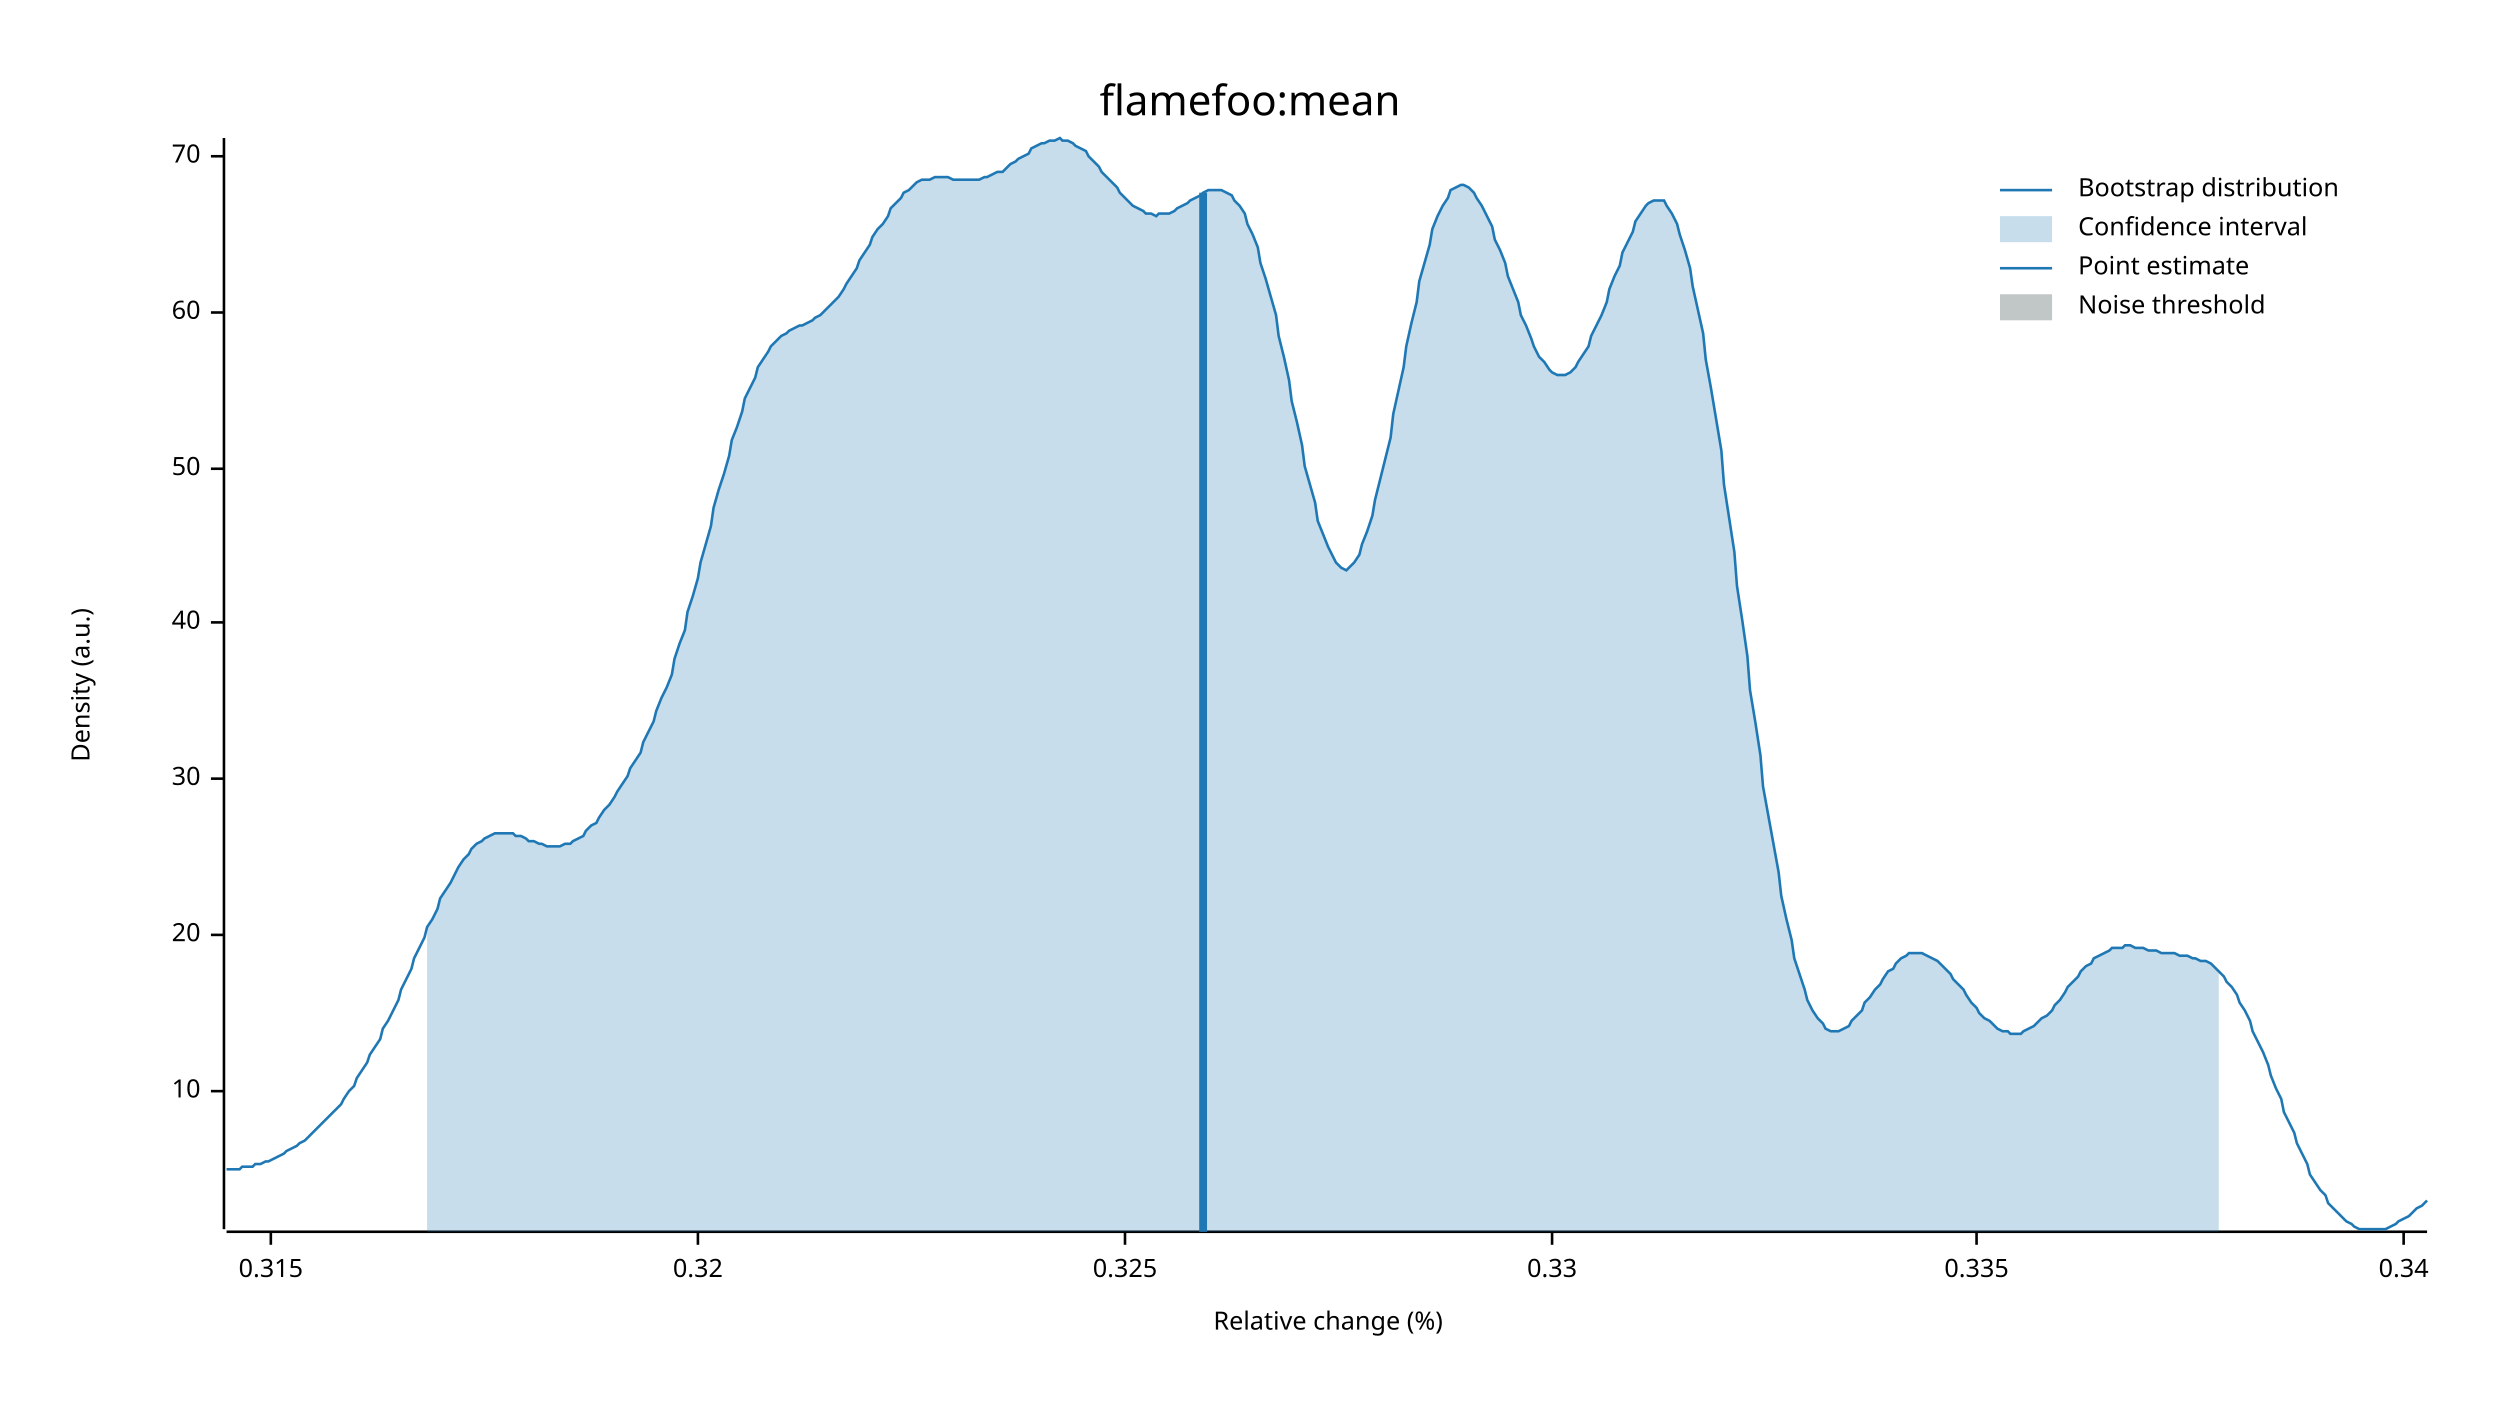
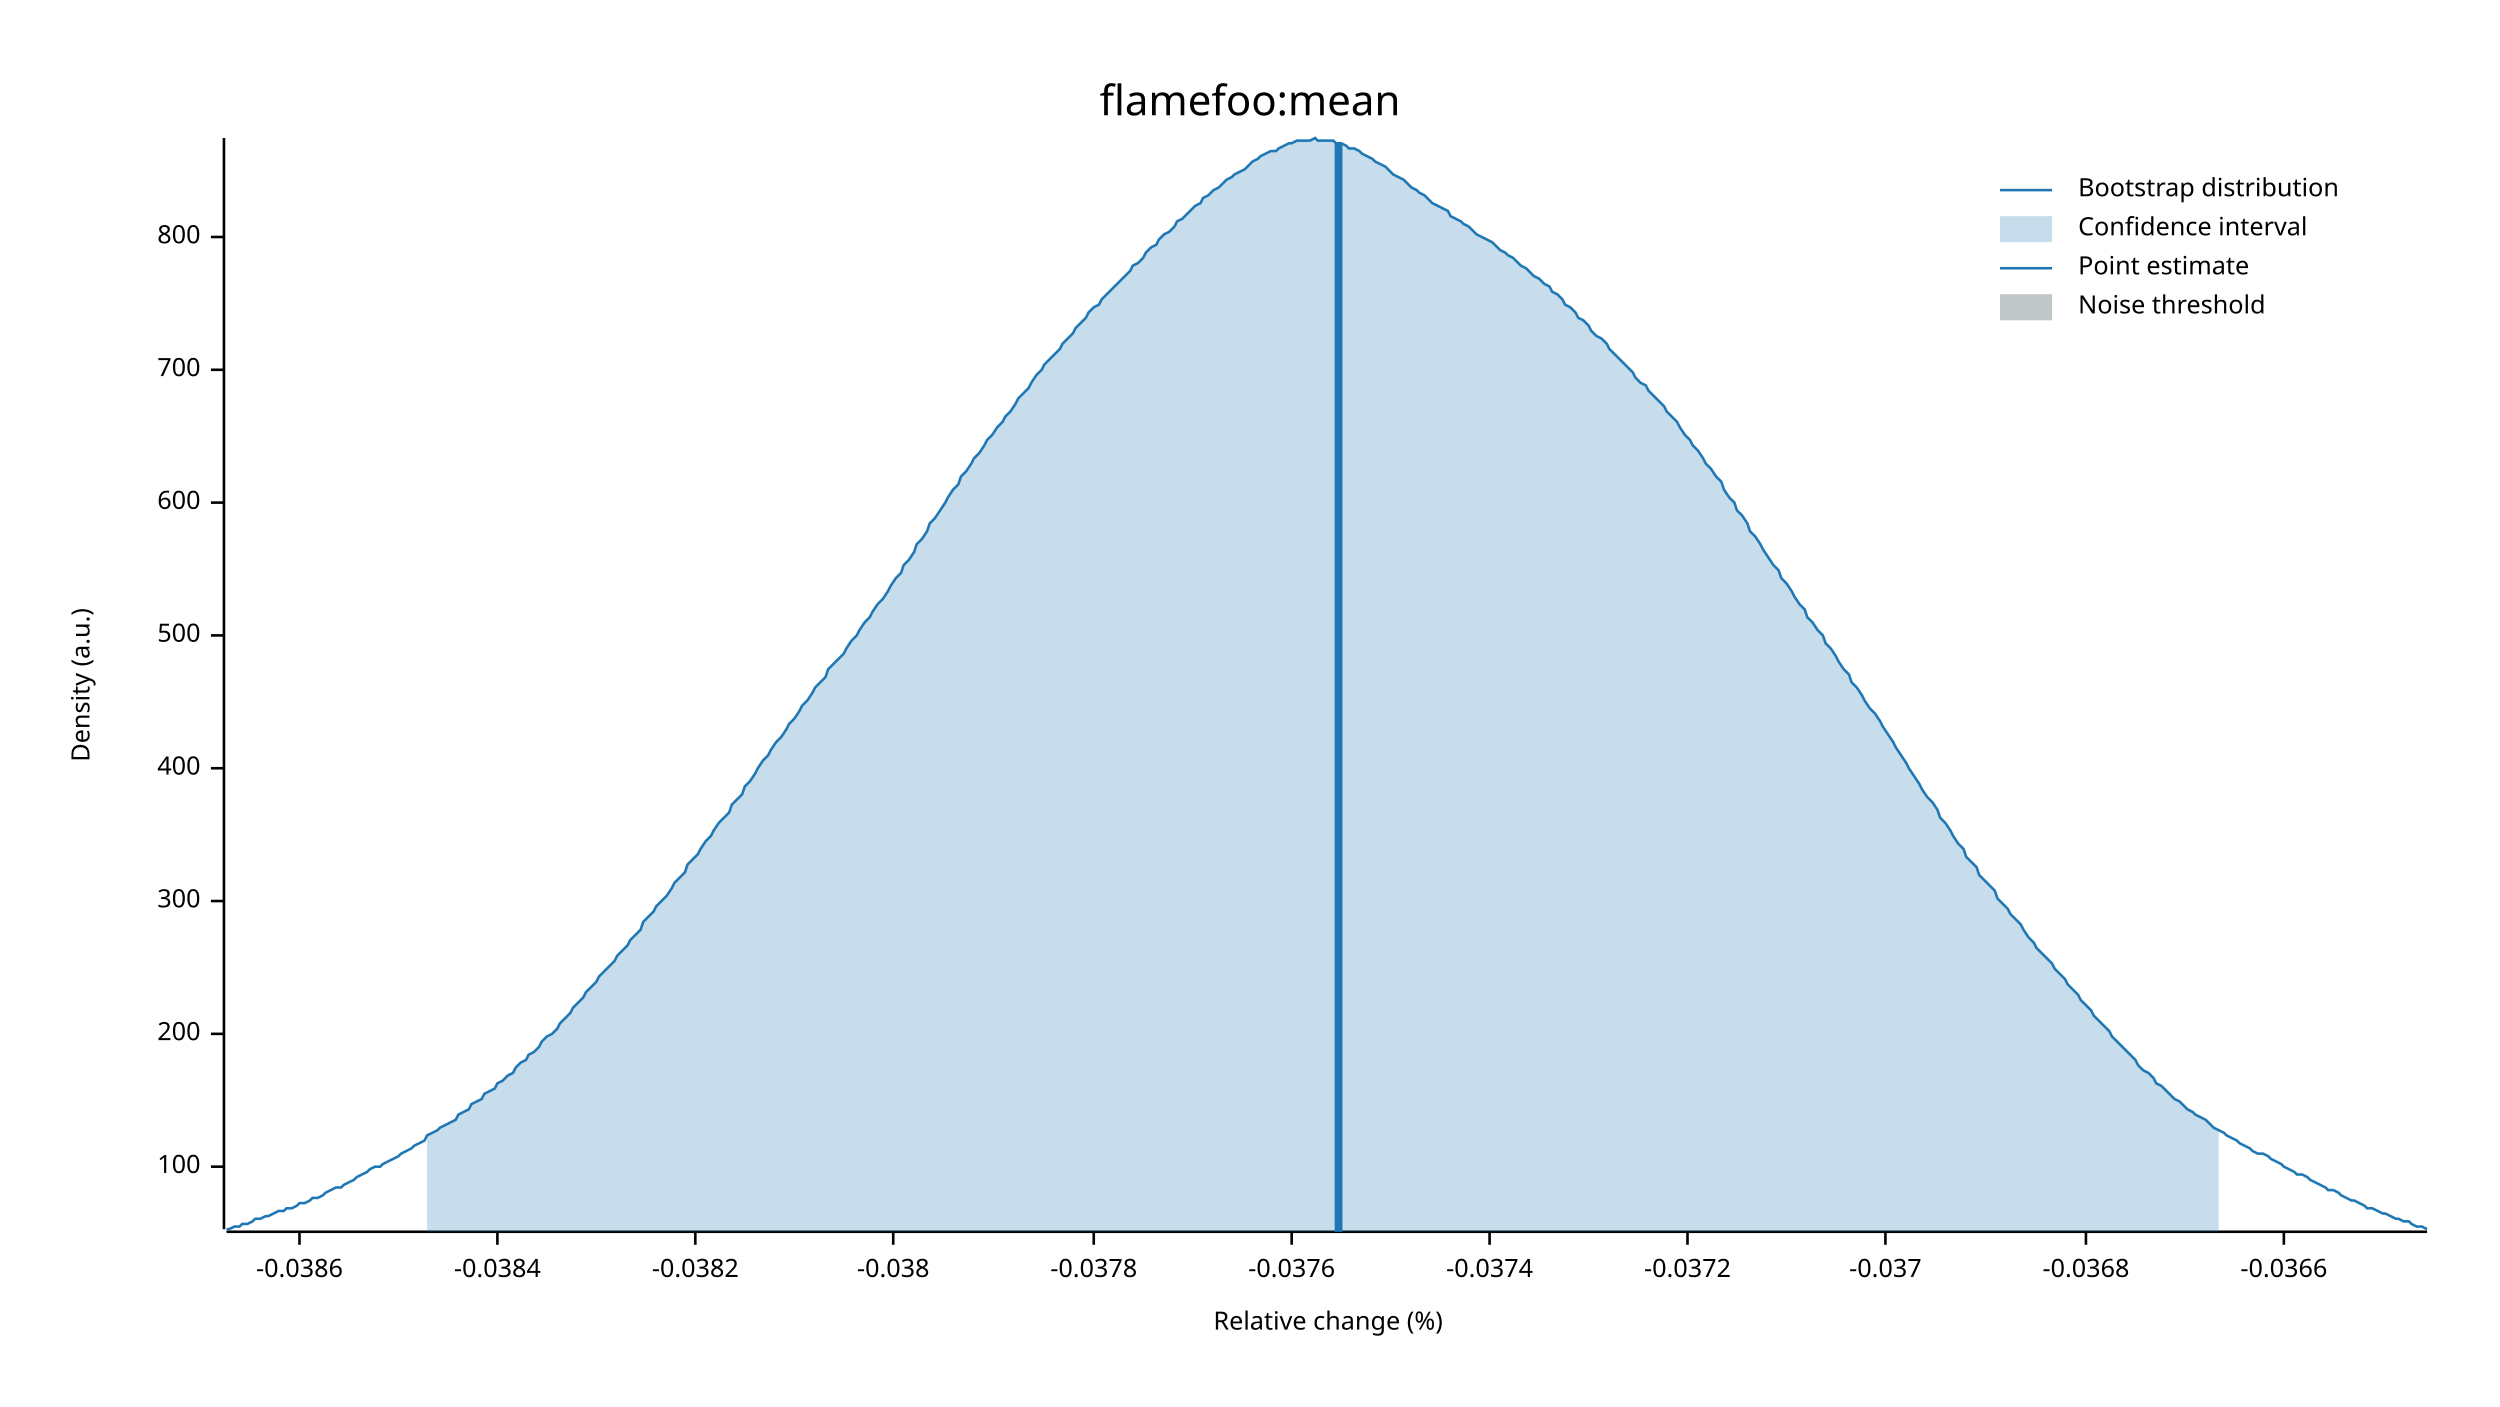
<svg xmlns="http://www.w3.org/2000/svg" width="960" height="540" viewBox="0 0 960 540">
  <text x="480" y="32" dy="0.76em" text-anchor="middle" font-family="sans-serif" font-size="16.129" opacity="1" fill="#000000">
flamefoo:mean
</text>
  <text x="27" y="263" dy="0.76em" text-anchor="middle" font-family="sans-serif" font-size="9.677" opacity="1" fill="#000000" transform="rotate(270, 27, 263)">
Density (a.u.)
</text>
  <text x="510" y="513" dy="-0.5ex" text-anchor="middle" font-family="sans-serif" font-size="9.677" opacity="1" fill="#000000">
Relative change (%)
</text>
  <polyline fill="none" opacity="1" stroke="#000000" stroke-width="1" points="86,53 86,472 " />
-   <text x="77" y="419" dy="0.5ex" text-anchor="end" font-family="sans-serif" font-size="9.677" opacity="1" fill="#000000">
- 10
+   <text x="77" y="448" dy="0.5ex" text-anchor="end" font-family="sans-serif" font-size="9.677" opacity="1" fill="#000000">
+ 100
</text>
-   <polyline fill="none" opacity="1" stroke="#000000" stroke-width="1" points="81,419 86,419 " />
-   <text x="77" y="359" dy="0.5ex" text-anchor="end" font-family="sans-serif" font-size="9.677" opacity="1" fill="#000000">
- 20
+   <polyline fill="none" opacity="1" stroke="#000000" stroke-width="1" points="81,448 86,448 " />
+   <text x="77" y="397" dy="0.5ex" text-anchor="end" font-family="sans-serif" font-size="9.677" opacity="1" fill="#000000">
+ 200
</text>
-   <polyline fill="none" opacity="1" stroke="#000000" stroke-width="1" points="81,359 86,359 " />
-   <text x="77" y="299" dy="0.5ex" text-anchor="end" font-family="sans-serif" font-size="9.677" opacity="1" fill="#000000">
- 30
+   <polyline fill="none" opacity="1" stroke="#000000" stroke-width="1" points="81,397 86,397 " />
+   <text x="77" y="346" dy="0.5ex" text-anchor="end" font-family="sans-serif" font-size="9.677" opacity="1" fill="#000000">
+ 300
</text>
-   <polyline fill="none" opacity="1" stroke="#000000" stroke-width="1" points="81,299 86,299 " />
-   <text x="77" y="239" dy="0.5ex" text-anchor="end" font-family="sans-serif" font-size="9.677" opacity="1" fill="#000000">
- 40
+   <polyline fill="none" opacity="1" stroke="#000000" stroke-width="1" points="81,346 86,346 " />
+   <text x="77" y="295" dy="0.5ex" text-anchor="end" font-family="sans-serif" font-size="9.677" opacity="1" fill="#000000">
+ 400
</text>
-   <polyline fill="none" opacity="1" stroke="#000000" stroke-width="1" points="81,239 86,239 " />
-   <text x="77" y="180" dy="0.5ex" text-anchor="end" font-family="sans-serif" font-size="9.677" opacity="1" fill="#000000">
- 50
+   <polyline fill="none" opacity="1" stroke="#000000" stroke-width="1" points="81,295 86,295 " />
+   <text x="77" y="244" dy="0.5ex" text-anchor="end" font-family="sans-serif" font-size="9.677" opacity="1" fill="#000000">
+ 500
</text>
-   <polyline fill="none" opacity="1" stroke="#000000" stroke-width="1" points="81,180 86,180 " />
-   <text x="77" y="120" dy="0.5ex" text-anchor="end" font-family="sans-serif" font-size="9.677" opacity="1" fill="#000000">
- 60
+   <polyline fill="none" opacity="1" stroke="#000000" stroke-width="1" points="81,244 86,244 " />
+   <text x="77" y="193" dy="0.5ex" text-anchor="end" font-family="sans-serif" font-size="9.677" opacity="1" fill="#000000">
+ 600
</text>
-   <polyline fill="none" opacity="1" stroke="#000000" stroke-width="1" points="81,120 86,120 " />
-   <text x="77" y="60" dy="0.5ex" text-anchor="end" font-family="sans-serif" font-size="9.677" opacity="1" fill="#000000">
- 70
+   <polyline fill="none" opacity="1" stroke="#000000" stroke-width="1" points="81,193 86,193 " />
+   <text x="77" y="142" dy="0.5ex" text-anchor="end" font-family="sans-serif" font-size="9.677" opacity="1" fill="#000000">
+ 700
</text>
-   <polyline fill="none" opacity="1" stroke="#000000" stroke-width="1" points="81,60 86,60 " />
+   <polyline fill="none" opacity="1" stroke="#000000" stroke-width="1" points="81,142 86,142 " />
+   <text x="77" y="91" dy="0.5ex" text-anchor="end" font-family="sans-serif" font-size="9.677" opacity="1" fill="#000000">
+ 800
+ </text>
+   <polyline fill="none" opacity="1" stroke="#000000" stroke-width="1" points="81,91 86,91 " />
  <polyline fill="none" opacity="1" stroke="#000000" stroke-width="1" points="87,473 932,473 " />
-   <text x="104" y="483" dy="0.76em" text-anchor="middle" font-family="sans-serif" font-size="9.677" opacity="1" fill="#000000">
- 0.315
+   <text x="115" y="483" dy="0.76em" text-anchor="middle" font-family="sans-serif" font-size="9.677" opacity="1" fill="#000000">
+ -0.0386
</text>
-   <polyline fill="none" opacity="1" stroke="#000000" stroke-width="1" points="104,473 104,478 " />
-   <text x="268" y="483" dy="0.76em" text-anchor="middle" font-family="sans-serif" font-size="9.677" opacity="1" fill="#000000">
- 0.32
+   <polyline fill="none" opacity="1" stroke="#000000" stroke-width="1" points="115,473 115,478 " />
+   <text x="191" y="483" dy="0.76em" text-anchor="middle" font-family="sans-serif" font-size="9.677" opacity="1" fill="#000000">
+ -0.0384
</text>
-   <polyline fill="none" opacity="1" stroke="#000000" stroke-width="1" points="268,473 268,478 " />
-   <text x="432" y="483" dy="0.76em" text-anchor="middle" font-family="sans-serif" font-size="9.677" opacity="1" fill="#000000">
- 0.325
+   <polyline fill="none" opacity="1" stroke="#000000" stroke-width="1" points="191,473 191,478 " />
+   <text x="267" y="483" dy="0.76em" text-anchor="middle" font-family="sans-serif" font-size="9.677" opacity="1" fill="#000000">
+ -0.0382
</text>
-   <polyline fill="none" opacity="1" stroke="#000000" stroke-width="1" points="432,473 432,478 " />
-   <text x="596" y="483" dy="0.76em" text-anchor="middle" font-family="sans-serif" font-size="9.677" opacity="1" fill="#000000">
- 0.33
+   <polyline fill="none" opacity="1" stroke="#000000" stroke-width="1" points="267,473 267,478 " />
+   <text x="343" y="483" dy="0.76em" text-anchor="middle" font-family="sans-serif" font-size="9.677" opacity="1" fill="#000000">
+ -0.038
</text>
-   <polyline fill="none" opacity="1" stroke="#000000" stroke-width="1" points="596,473 596,478 " />
-   <text x="759" y="483" dy="0.76em" text-anchor="middle" font-family="sans-serif" font-size="9.677" opacity="1" fill="#000000">
- 0.335
+   <polyline fill="none" opacity="1" stroke="#000000" stroke-width="1" points="343,473 343,478 " />
+   <text x="420" y="483" dy="0.76em" text-anchor="middle" font-family="sans-serif" font-size="9.677" opacity="1" fill="#000000">
+ -0.0378
</text>
-   <polyline fill="none" opacity="1" stroke="#000000" stroke-width="1" points="759,473 759,478 " />
-   <text x="923" y="483" dy="0.76em" text-anchor="middle" font-family="sans-serif" font-size="9.677" opacity="1" fill="#000000">
- 0.34
+   <polyline fill="none" opacity="1" stroke="#000000" stroke-width="1" points="420,473 420,478 " />
+   <text x="496" y="483" dy="0.76em" text-anchor="middle" font-family="sans-serif" font-size="9.677" opacity="1" fill="#000000">
+ -0.0376
</text>
-   <polyline fill="none" opacity="1" stroke="#000000" stroke-width="1" points="923,473 923,478 " />
-   <polyline fill="none" opacity="1" stroke="#1F78B4" stroke-width="1" points="87,449 88,449 90,449 92,449 93,448 95,448 97,448 98,447 100,447 102,446 103,446 105,445 107,444 109,443 110,442 112,441 114,440 115,439 117,438 119,436 120,435 122,433 124,431 125,430 127,428 129,426 131,424 132,422 134,419 136,417 137,414 139,411 141,408 142,405 144,402 146,399 147,395 149,392 151,388 153,384 154,380 156,376 158,372 159,368 161,364 163,360 164,356 166,353 168,349 169,345 171,342 173,339 175,335 176,333 178,330 180,328 181,326 183,324 185,323 186,322 188,321 190,320 191,320 193,320 195,320 197,320 198,321 200,321 202,322 203,323 205,323 207,324 208,324 210,325 212,325 214,325 215,325 217,324 219,324 220,323 222,322 224,321 225,319 227,317 229,316 230,314 232,311 234,309 236,306 237,304 239,301 241,298 242,295 244,292 246,289 247,285 249,281 251,277 252,273 254,268 256,264 258,259 259,253 261,247 263,242 264,235 266,229 268,222 269,216 271,209 273,202 274,195 276,188 278,182 280,175 281,169 283,164 285,158 286,153 288,149 290,145 291,141 293,138 295,135 296,133 298,131 300,129 302,128 303,127 305,126 307,125 308,125 310,124 312,123 313,122 315,121 317,119 318,118 320,116 322,114 324,111 325,109 327,106 329,103 330,100 332,97 334,94 335,91 337,88 339,86 341,83 342,80 344,78 346,76 347,74 349,73 351,71 352,70 354,69 356,69 357,69 359,68 361,68 363,68 364,68 366,69 368,69 369,69 371,69 373,69 374,69 376,69 378,68 379,68 381,67 383,66 385,66 386,65 388,63 390,62 391,61 393,60 395,59 396,57 398,56 400,55 401,55 403,54 405,54 407,53 408,54 410,54 412,55 413,56 415,57 417,58 418,60 420,62 422,64 423,66 425,68 427,70 429,72 430,74 432,76 434,78 435,79 437,80 439,81 440,82 442,82 444,83 445,82 447,82 449,82 451,81 452,80 454,79 456,78 457,77 459,76 461,75 462,74 464,73 466,73 468,73 469,73 471,74 473,75 474,77 476,79 478,82 479,86 481,90 483,95 484,101 486,107 488,114 490,121 491,129 493,137 495,146 496,154 498,162 500,171 501,179 503,186 505,193 506,200 508,205 510,210 512,214 513,216 515,218 517,219 518,218 520,216 522,213 523,209 525,204 527,198 528,192 530,184 532,176 534,168 535,159 537,150 539,141 540,133 542,124 544,116 545,108 547,101 549,94 550,88 552,83 554,79 556,76 557,73 559,72 561,71 562,71 564,72 566,74 567,76 569,79 571,83 573,87 574,92 576,96 578,101 579,106 581,111 583,116 584,121 586,125 588,130 589,133 591,137 593,139 595,142 596,143 598,144 600,144 601,144 603,143 605,141 606,139 608,136 610,133 611,129 613,125 615,121 617,116 618,111 620,106 622,102 623,97 625,93 627,89 628,85 630,82 632,79 633,78 635,77 637,77 639,77 640,79 642,82 644,86 645,90 647,96 649,103 650,110 652,119 654,128 655,138 657,149 659,161 661,173 662,186 664,199 666,212 667,225 669,238 671,252 672,265 674,277 676,290 677,302 679,313 681,324 683,335 684,344 686,353 688,361 689,368 691,374 693,380 694,384 696,388 698,391 700,393 701,395 703,396 705,396 706,396 708,395 710,394 711,392 713,390 715,388 716,385 718,383 720,380 722,378 723,376 725,373 727,372 728,370 730,368 732,367 733,366 735,366 737,366 738,366 740,367 742,368 744,369 745,370 747,372 749,374 750,376 752,378 754,380 755,382 757,385 759,387 760,389 762,391 764,392 766,394 767,395 769,396 771,396 772,397 774,397 776,397 777,396 779,395 781,394 782,393 784,391 786,390 788,388 789,386 791,384 793,381 794,379 796,377 798,375 799,373 801,371 803,370 804,368 806,367 808,366 810,365 811,364 813,364 815,364 816,363 818,363 820,364 821,364 823,364 825,365 827,365 828,365 830,366 832,366 833,366 835,366 837,367 838,367 840,367 842,368 843,368 845,369 847,369 849,370 850,371 852,373 854,375 855,377 857,379 859,382 860,385 862,388 864,392 865,396 867,400 869,404 871,409 872,413 874,418 876,422 877,427 879,431 881,435 882,439 884,443 886,447 887,451 889,454 891,457 893,459 894,462 896,464 898,466 899,467 901,469 903,470 904,471 906,472 908,472 909,472 911,472 913,472 915,472 916,472 918,471 920,470 921,469 923,468 925,467 926,466 928,464 930,463 932,461 " />
-   <polygon opacity="0.25" fill="#1F78B4" points="164,356 166,353 168,349 169,345 171,342 173,339 175,335 176,333 178,330 180,328 181,326 183,324 185,323 186,322 188,321 190,320 191,320 193,320 195,320 197,320 198,321 200,321 202,322 203,323 205,323 207,324 208,324 210,325 212,325 214,325 215,325 217,324 219,324 220,323 222,322 224,321 225,319 227,317 229,316 230,314 232,311 234,309 236,306 237,304 239,301 241,298 242,295 244,292 246,289 247,285 249,281 251,277 252,273 254,268 256,264 258,259 259,253 261,247 263,242 264,235 266,229 268,222 269,216 271,209 273,202 274,195 276,188 278,182 280,175 281,169 283,164 285,158 286,153 288,149 290,145 291,141 293,138 295,135 296,133 298,131 300,129 302,128 303,127 305,126 307,125 308,125 310,124 312,123 313,122 315,121 317,119 318,118 320,116 322,114 324,111 325,109 327,106 329,103 330,100 332,97 334,94 335,91 337,88 339,86 341,83 342,80 344,78 346,76 347,74 349,73 351,71 352,70 354,69 356,69 357,69 359,68 361,68 363,68 364,68 366,69 368,69 369,69 371,69 373,69 374,69 376,69 378,68 379,68 381,67 383,66 385,66 386,65 388,63 390,62 391,61 393,60 395,59 396,57 398,56 400,55 401,55 403,54 405,54 407,53 408,54 410,54 412,55 413,56 415,57 417,58 418,60 420,62 422,64 423,66 425,68 427,70 429,72 430,74 432,76 434,78 435,79 437,80 439,81 440,82 442,82 444,83 445,82 447,82 449,82 451,81 452,80 454,79 456,78 457,77 459,76 461,75 462,74 464,73 466,73 468,73 469,73 471,74 473,75 474,77 476,79 478,82 479,86 481,90 483,95 484,101 486,107 488,114 490,121 491,129 493,137 495,146 496,154 498,162 500,171 501,179 503,186 505,193 506,200 508,205 510,210 512,214 513,216 515,218 517,219 518,218 520,216 522,213 523,209 525,204 527,198 528,192 530,184 532,176 534,168 535,159 537,150 539,141 540,133 542,124 544,116 545,108 547,101 549,94 550,88 552,83 554,79 556,76 557,73 559,72 561,71 562,71 564,72 566,74 567,76 569,79 571,83 573,87 574,92 576,96 578,101 579,106 581,111 583,116 584,121 586,125 588,130 589,133 591,137 593,139 595,142 596,143 598,144 600,144 601,144 603,143 605,141 606,139 608,136 610,133 611,129 613,125 615,121 617,116 618,111 620,106 622,102 623,97 625,93 627,89 628,85 630,82 632,79 633,78 635,77 637,77 639,77 640,79 642,82 644,86 645,90 647,96 649,103 650,110 652,119 654,128 655,138 657,149 659,161 661,173 662,186 664,199 666,212 667,225 669,238 671,252 672,265 674,277 676,290 677,302 679,313 681,324 683,335 684,344 686,353 688,361 689,368 691,374 693,380 694,384 696,388 698,391 700,393 701,395 703,396 705,396 706,396 708,395 710,394 711,392 713,390 715,388 716,385 718,383 720,380 722,378 723,376 725,373 727,372 728,370 730,368 732,367 733,366 735,366 737,366 738,366 740,367 742,368 744,369 745,370 747,372 749,374 750,376 752,378 754,380 755,382 757,385 759,387 760,389 762,391 764,392 766,394 767,395 769,396 771,396 772,397 774,397 776,397 777,396 779,395 781,394 782,393 784,391 786,390 788,388 789,386 791,384 793,381 794,379 796,377 798,375 799,373 801,371 803,370 804,368 806,367 808,366 810,365 811,364 813,364 815,364 816,363 818,363 820,364 821,364 823,364 825,365 827,365 828,365 830,366 832,366 833,366 835,366 837,367 838,367 840,367 842,368 843,368 845,369 847,369 849,370 850,371 852,373 852,473 164,473 " />
-   <polyline fill="none" opacity="1" stroke="#1F78B4" stroke-width="3" points="462,473 462,74 " />
+   <polyline fill="none" opacity="1" stroke="#000000" stroke-width="1" points="496,473 496,478 " />
+   <text x="572" y="483" dy="0.76em" text-anchor="middle" font-family="sans-serif" font-size="9.677" opacity="1" fill="#000000">
+ -0.0374
+ </text>
+   <polyline fill="none" opacity="1" stroke="#000000" stroke-width="1" points="572,473 572,478 " />
+   <text x="648" y="483" dy="0.76em" text-anchor="middle" font-family="sans-serif" font-size="9.677" opacity="1" fill="#000000">
+ -0.0372
+ </text>
+   <polyline fill="none" opacity="1" stroke="#000000" stroke-width="1" points="648,473 648,478 " />
+   <text x="724" y="483" dy="0.76em" text-anchor="middle" font-family="sans-serif" font-size="9.677" opacity="1" fill="#000000">
+ -0.037
+ </text>
+   <polyline fill="none" opacity="1" stroke="#000000" stroke-width="1" points="724,473 724,478 " />
+   <text x="801" y="483" dy="0.76em" text-anchor="middle" font-family="sans-serif" font-size="9.677" opacity="1" fill="#000000">
+ -0.0368
+ </text>
+   <polyline fill="none" opacity="1" stroke="#000000" stroke-width="1" points="801,473 801,478 " />
+   <text x="877" y="483" dy="0.76em" text-anchor="middle" font-family="sans-serif" font-size="9.677" opacity="1" fill="#000000">
+ -0.0366
+ </text>
+   <polyline fill="none" opacity="1" stroke="#000000" stroke-width="1" points="877,473 877,478 " />
+   <polyline fill="none" opacity="1" stroke="#1F78B4" stroke-width="1" points="87,472 88,472 90,471 92,471 93,470 95,470 97,469 98,468 100,468 102,467 103,467 105,466 107,465 109,465 110,464 112,464 114,463 115,462 117,462 119,461 120,460 122,460 124,459 125,458 127,457 129,456 131,456 132,455 134,454 136,453 137,452 139,451 141,450 142,449 144,448 146,448 147,447 149,446 151,445 153,444 154,443 156,442 158,441 159,440 161,439 163,438 164,436 166,435 168,434 169,433 171,432 173,431 175,430 176,428 178,427 180,426 181,424 183,423 185,422 186,420 188,419 190,418 191,416 193,415 195,413 197,412 198,410 200,408 202,407 203,405 205,404 207,402 208,400 210,398 212,397 214,395 215,393 217,391 219,389 220,387 222,385 224,383 225,381 227,379 229,377 230,375 232,373 234,371 236,369 237,367 239,365 241,363 242,361 244,359 246,357 247,354 249,352 251,350 252,348 254,346 256,344 258,341 259,339 261,337 263,335 264,332 266,330 268,328 269,326 271,323 273,321 274,319 276,316 278,314 280,312 281,309 283,307 285,305 286,302 288,300 290,297 291,295 293,292 295,290 296,288 298,285 300,283 302,280 303,278 305,276 307,273 308,271 310,269 312,266 313,264 315,262 317,260 318,257 320,255 322,253 324,251 325,249 327,246 329,244 330,242 332,239 334,237 335,235 337,232 339,230 341,227 342,225 344,222 346,220 347,217 349,215 351,212 352,209 354,207 356,204 357,201 359,199 361,196 363,193 364,191 366,188 368,186 369,183 371,181 373,178 374,176 376,174 378,171 379,169 381,167 383,164 385,162 386,160 388,158 390,155 391,153 393,151 395,149 396,147 398,144 400,142 401,140 403,138 405,136 407,134 408,132 410,130 412,128 413,126 415,124 417,122 418,120 420,118 422,117 423,115 425,113 427,111 429,109 430,108 432,106 434,104 435,102 437,101 439,99 440,97 442,95 444,94 445,92 447,90 449,89 451,87 452,85 454,84 456,82 457,81 459,79 461,78 462,76 464,75 466,73 468,72 469,71 471,69 473,68 474,67 476,66 478,65 479,64 481,62 483,61 484,60 486,59 488,58 490,58 491,57 493,56 495,55 496,55 498,54 500,54 501,54 503,54 505,53 506,54 508,54 510,54 512,54 513,55 515,55 517,56 518,57 520,57 522,58 523,59 525,60 527,61 528,62 530,63 532,64 534,66 535,67 537,68 539,69 540,70 542,72 544,73 545,74 547,75 549,77 550,78 552,79 554,80 556,81 557,83 559,84 561,85 562,86 564,87 566,89 567,90 569,91 571,92 573,93 574,94 576,96 578,97 579,98 581,99 583,101 584,102 586,103 588,105 589,106 591,107 593,109 595,110 596,112 598,113 600,115 601,117 603,118 605,120 606,122 608,123 610,125 611,127 613,129 615,130 617,132 618,134 620,136 622,138 623,139 625,141 627,143 628,145 630,147 632,148 633,150 635,152 637,154 639,156 640,158 642,160 644,162 645,164 647,167 649,169 650,171 652,173 654,176 655,178 657,180 659,183 661,185 662,188 664,191 666,193 667,196 669,198 671,201 672,204 674,206 676,209 677,211 679,214 681,217 683,219 684,222 686,224 688,227 689,229 691,232 693,234 694,237 696,239 698,242 700,244 701,247 703,249 705,252 706,254 708,257 710,259 711,262 713,264 715,267 716,269 718,272 720,274 722,277 723,279 725,282 727,285 728,287 730,290 732,293 733,295 735,298 737,301 738,303 740,306 742,308 744,311 745,314 747,316 749,319 750,321 752,324 754,326 755,329 757,331 759,333 760,336 762,338 764,340 766,342 767,345 769,347 771,349 772,351 774,353 776,355 777,357 779,360 781,362 782,364 784,366 786,368 788,370 789,372 791,374 793,376 794,378 796,380 798,382 799,384 801,386 803,388 804,390 806,392 808,394 810,396 811,398 813,400 815,402 816,403 818,405 820,407 821,409 823,411 825,412 827,414 828,416 830,417 832,419 833,420 835,422 837,423 838,424 840,426 842,427 843,428 845,429 847,430 849,432 850,433 852,434 854,435 855,436 857,437 859,438 860,439 862,440 864,441 865,442 867,443 869,443 871,444 872,445 874,446 876,447 877,448 879,449 881,450 882,451 884,451 886,452 887,453 889,454 891,455 893,456 894,457 896,457 898,458 899,459 901,460 903,461 904,461 906,462 908,463 909,464 911,464 913,465 915,466 916,466 918,467 920,468 921,468 923,469 925,469 926,470 928,471 930,471 932,472 " />
+   <polygon opacity="0.25" fill="#1F78B4" points="164,436 166,435 168,434 169,433 171,432 173,431 175,430 176,428 178,427 180,426 181,424 183,423 185,422 186,420 188,419 190,418 191,416 193,415 195,413 197,412 198,410 200,408 202,407 203,405 205,404 207,402 208,400 210,398 212,397 214,395 215,393 217,391 219,389 220,387 222,385 224,383 225,381 227,379 229,377 230,375 232,373 234,371 236,369 237,367 239,365 241,363 242,361 244,359 246,357 247,354 249,352 251,350 252,348 254,346 256,344 258,341 259,339 261,337 263,335 264,332 266,330 268,328 269,326 271,323 273,321 274,319 276,316 278,314 280,312 281,309 283,307 285,305 286,302 288,300 290,297 291,295 293,292 295,290 296,288 298,285 300,283 302,280 303,278 305,276 307,273 308,271 310,269 312,266 313,264 315,262 317,260 318,257 320,255 322,253 324,251 325,249 327,246 329,244 330,242 332,239 334,237 335,235 337,232 339,230 341,227 342,225 344,222 346,220 347,217 349,215 351,212 352,209 354,207 356,204 357,201 359,199 361,196 363,193 364,191 366,188 368,186 369,183 371,181 373,178 374,176 376,174 378,171 379,169 381,167 383,164 385,162 386,160 388,158 390,155 391,153 393,151 395,149 396,147 398,144 400,142 401,140 403,138 405,136 407,134 408,132 410,130 412,128 413,126 415,124 417,122 418,120 420,118 422,117 423,115 425,113 427,111 429,109 430,108 432,106 434,104 435,102 437,101 439,99 440,97 442,95 444,94 445,92 447,90 449,89 451,87 452,85 454,84 456,82 457,81 459,79 461,78 462,76 464,75 466,73 468,72 469,71 471,69 473,68 474,67 476,66 478,65 479,64 481,62 483,61 484,60 486,59 488,58 490,58 491,57 493,56 495,55 496,55 498,54 500,54 501,54 503,54 505,53 506,54 508,54 510,54 512,54 513,55 515,55 517,56 518,57 520,57 522,58 523,59 525,60 527,61 528,62 530,63 532,64 534,66 535,67 537,68 539,69 540,70 542,72 544,73 545,74 547,75 549,77 550,78 552,79 554,80 556,81 557,83 559,84 561,85 562,86 564,87 566,89 567,90 569,91 571,92 573,93 574,94 576,96 578,97 579,98 581,99 583,101 584,102 586,103 588,105 589,106 591,107 593,109 595,110 596,112 598,113 600,115 601,117 603,118 605,120 606,122 608,123 610,125 611,127 613,129 615,130 617,132 618,134 620,136 622,138 623,139 625,141 627,143 628,145 630,147 632,148 633,150 635,152 637,154 639,156 640,158 642,160 644,162 645,164 647,167 649,169 650,171 652,173 654,176 655,178 657,180 659,183 661,185 662,188 664,191 666,193 667,196 669,198 671,201 672,204 674,206 676,209 677,211 679,214 681,217 683,219 684,222 686,224 688,227 689,229 691,232 693,234 694,237 696,239 698,242 700,244 701,247 703,249 705,252 706,254 708,257 710,259 711,262 713,264 715,267 716,269 718,272 720,274 722,277 723,279 725,282 727,285 728,287 730,290 732,293 733,295 735,298 737,301 738,303 740,306 742,308 744,311 745,314 747,316 749,319 750,321 752,324 754,326 755,329 757,331 759,333 760,336 762,338 764,340 766,342 767,345 769,347 771,349 772,351 774,353 776,355 777,357 779,360 781,362 782,364 784,366 786,368 788,370 789,372 791,374 793,376 794,378 796,380 798,382 799,384 801,386 803,388 804,390 806,392 808,394 810,396 811,398 813,400 815,402 816,403 818,405 820,407 821,409 823,411 825,412 827,414 828,416 830,417 832,419 833,420 835,422 837,423 838,424 840,426 842,427 843,428 845,429 847,430 849,432 850,433 852,434 852,473 164,473 " />
+   <polyline fill="none" opacity="1" stroke="#1F78B4" stroke-width="3" points="514,473 514,55 " />
  <rect x="509" y="53" width="0" height="419" opacity="0.1" fill="#071A1C" stroke="none" />
  <text x="798" y="68" dy="0.76em" text-anchor="start" font-family="sans-serif" font-size="9.677" opacity="1" fill="#000000">
Bootstrap distribution
</text>
  <text x="798" y="83" dy="0.76em" text-anchor="start" font-family="sans-serif" font-size="9.677" opacity="1" fill="#000000">
Confidence interval
</text>
  <text x="798" y="98" dy="0.76em" text-anchor="start" font-family="sans-serif" font-size="9.677" opacity="1" fill="#000000">
Point estimate
</text>
  <text x="798" y="113" dy="0.76em" text-anchor="start" font-family="sans-serif" font-size="9.677" opacity="1" fill="#000000">
Noise threshold
</text>
  <polyline fill="none" opacity="1" stroke="#1F78B4" stroke-width="1" points="768,73 788,73 " />
  <rect x="768" y="83" width="20" height="10" opacity="0.25" fill="#1F78B4" stroke="none" />
  <polyline fill="none" opacity="1" stroke="#1F78B4" stroke-width="1" points="768,103 788,103 " />
  <rect x="768" y="113" width="20" height="10" opacity="0.25" fill="#071A1C" stroke="none" />
</svg>
